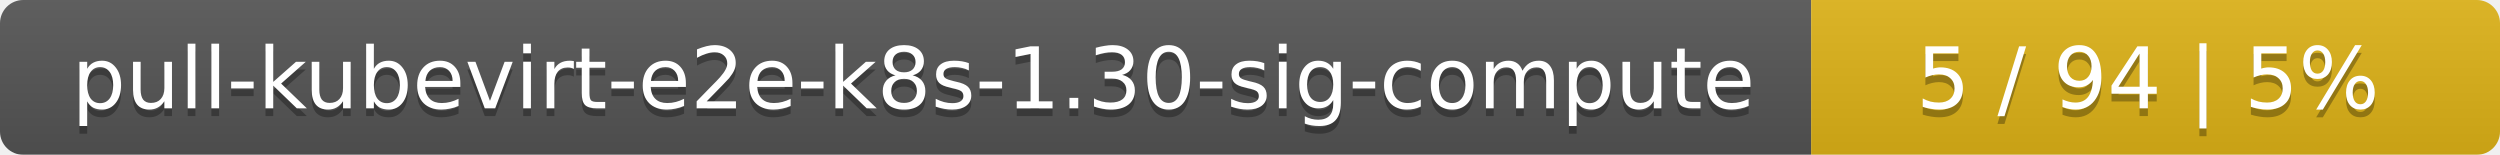
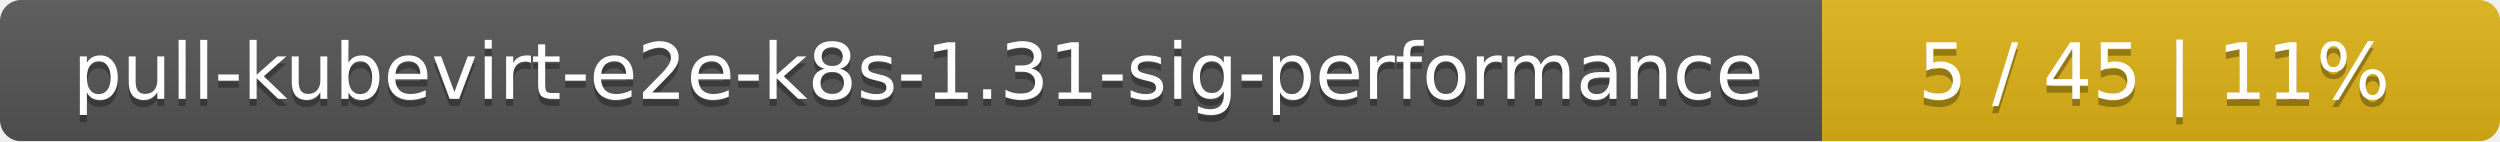
- <svg xmlns="http://www.w3.org/2000/svg" width="323" height="20">
+ <svg xmlns="http://www.w3.org/2000/svg" width="354" height="20">
  <linearGradient id="smooth" x2="0" y2="100%">
    <stop offset="0" stop-color="#bbb" stop-opacity=".1" />
    <stop offset="1" stop-opacity=".1" />
  </linearGradient>
  <mask id="round">
-     <rect width="323" height="20" rx="3" fill="#fff" />
+     <rect width="354" height="20" rx="3" fill="#fff" />
  </mask>
  <g mask="url(#round)">
-     <rect width="234" height="20" fill="#555" />
-     <rect x="234" width="89" height="20" fill="#dfb317" />
-     <rect width="323" height="20" fill="url(#smooth)" />
+     <rect width="258" height="20" fill="#555" />
+     <rect x="258" width="96" height="20" fill="#dfb317" />
+     <rect width="354" height="20" fill="url(#smooth)" />
  </g>
  <g fill="#fff" text-anchor="middle" font-family="DejaVu Sans,Verdana,Geneva,sans-serif" font-size="11">
-     <text x="118" y="15" fill="#010101" fill-opacity=".3">pull-kubevirt-e2e-k8s-1.30-sig-compute</text>
-     <text x="118" y="14">pull-kubevirt-e2e-k8s-1.30-sig-compute</text>
-     <text x="277.5" y="15" fill="#010101" fill-opacity=".3">5 / 94    |    5%</text>
-     <text x="277.5" y="14">5 / 94    |    5%</text>
+     <text x="130" y="15" fill="#010101" fill-opacity=".3">pull-kubevirt-e2e-k8s-1.31-sig-performance</text>
+     <text x="130" y="14">pull-kubevirt-e2e-k8s-1.31-sig-performance</text>
+     <text x="305" y="15" fill="#010101" fill-opacity=".3">5 / 45    |    11%</text>
+     <text x="305" y="14">5 / 45    |    11%</text>
  </g>
</svg>
